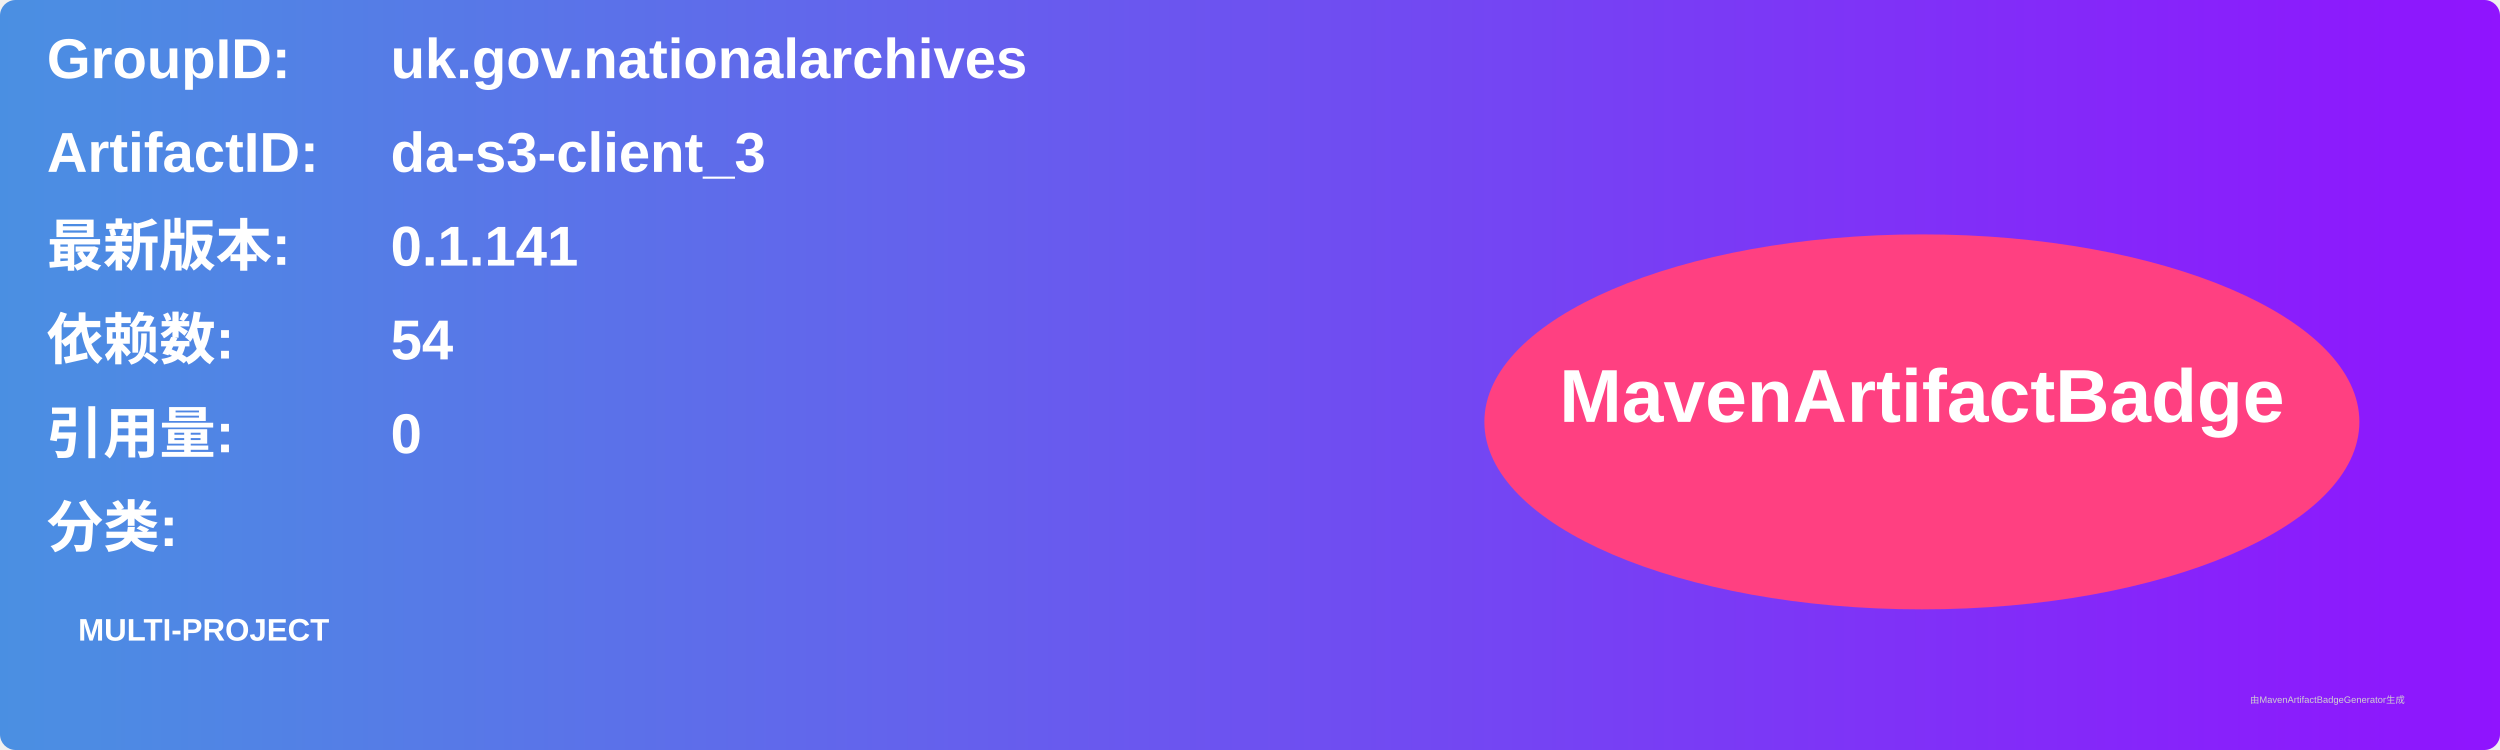
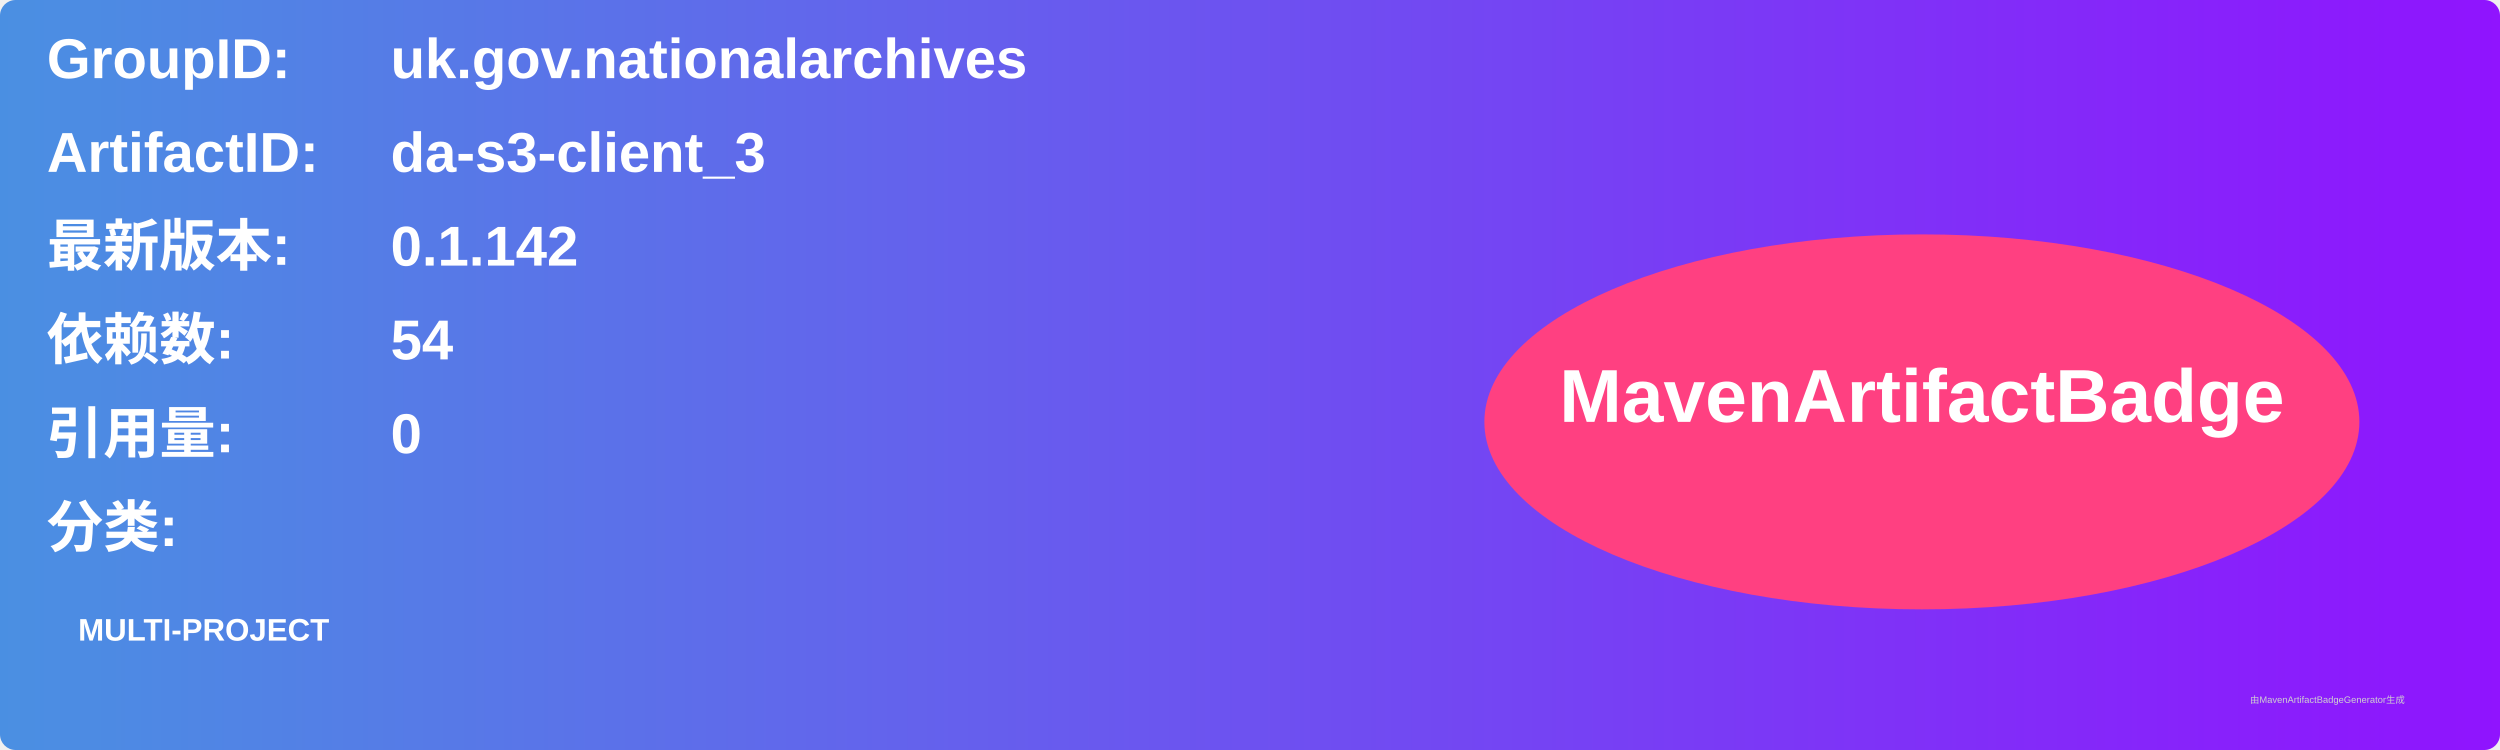
<svg xmlns="http://www.w3.org/2000/svg" width="800" height="240" viewBox="0 0 800 240">
  <linearGradient id="grad" x1="0%" y1="0%" x2="100%" y2="0%">
    <stop offset="0%" stop-color="#4a90e2" />
    <stop offset="100%" stop-color="#9013fe" />
  </linearGradient>
  <rect width="100%" height="100%" rx="5" ry="5" fill="url(#grad)" />
  <g transform="translate(15, 15)">
    <text x="0" y="10" font-family="Arial" font-size="18" fill="white" font-weight="bold" width="260">GroupID:</text>
    <text x="110" y="10" font-family="Arial" font-size="18" fill="white" font-weight="bold" width="460">uk.gov.nationalarchives</text>
    <text x="0" y="40" font-family="Arial" font-size="18" fill="white" font-weight="bold" width="260">ArtifactID:</text>
    <text x="110" y="40" font-family="Arial" font-size="18" fill="white" font-weight="bold" width="460">da-s3-client_3</text>
    <text x="0" y="70" font-family="Arial" font-size="18" fill="white" font-weight="bold">最新版本:</text>
    <text x="110" y="70" font-family="Arial" font-size="18" fill="white" font-weight="bold">
-       <tspan font-weight="bold">0.1.141</tspan>
+       <tspan font-weight="bold">0.1.142</tspan>
    </text>
    <text x="0" y="100" font-family="Arial" font-size="18" fill="white" font-weight="bold">依赖数: </text>
    <text x="110" y="100" font-family="Arial" font-size="18" fill="white">
      <tspan font-weight="bold">54</tspan>
    </text>
    <text x="0" y="130" font-family="Arial" font-size="18" fill="white" font-weight="bold">引用量: </text>
    <text x="110" y="130" font-family="Arial" font-size="18" fill="white">
      <tspan font-weight="bold">0</tspan>
    </text>
    <text x="0" y="160" font-family="Arial" font-size="18" fill="white" font-weight="bold">分类:</text>
    <text x="10" y="190" font-family="Arial" font-size="10" fill="white">
      <tspan font-weight="bold">MULTI-PROJECT</tspan>
    </text>
    <ellipse cx="600" cy="120" rx="140" ry="60" fill="#ff4081" />
    <text x="600" y="120" text-anchor="middle" font-family="Arial" font-size="24" fill="white" font-weight="bold">MavenArtifactBadge</text>
  </g>
  <text x="720" y="225" font-family="Arial" font-size="3" fill="#d0d0d0">由MavenArtifactBadgeGenerator生成</text>
</svg>
